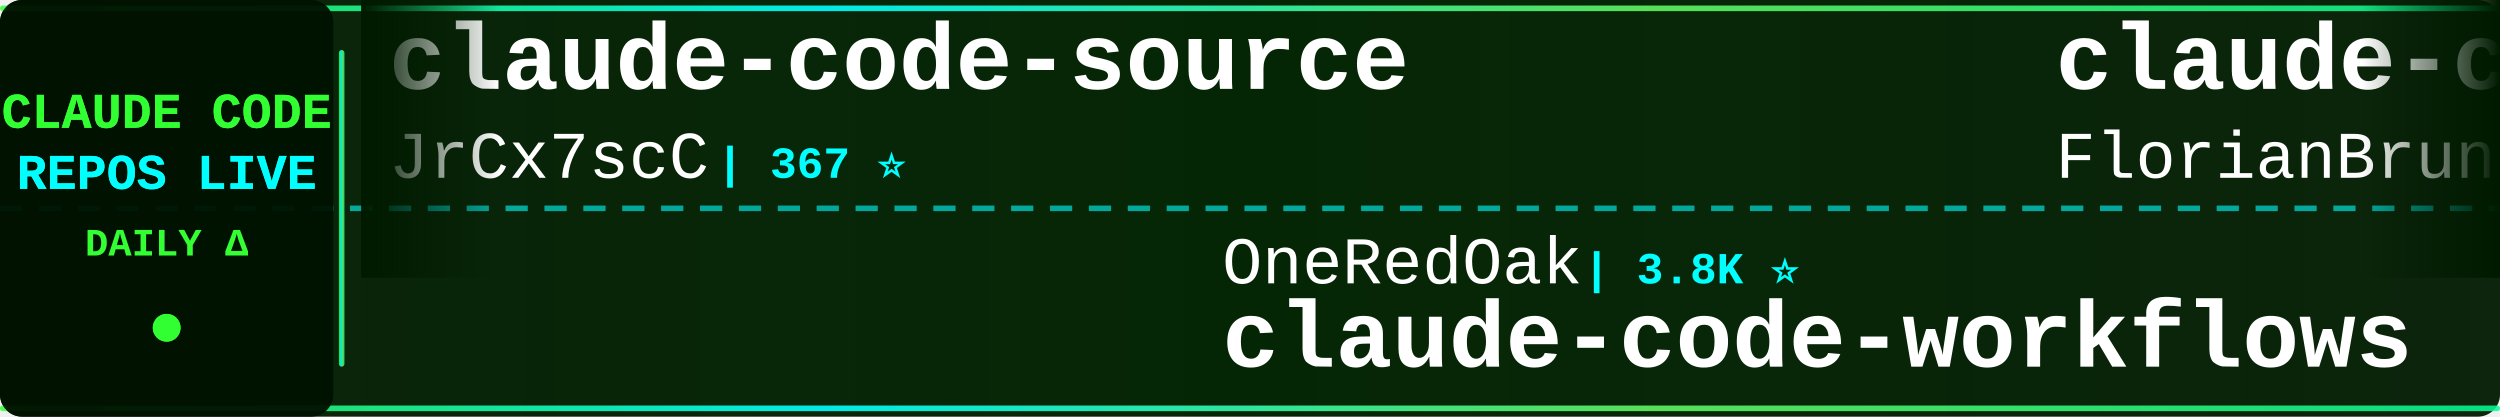
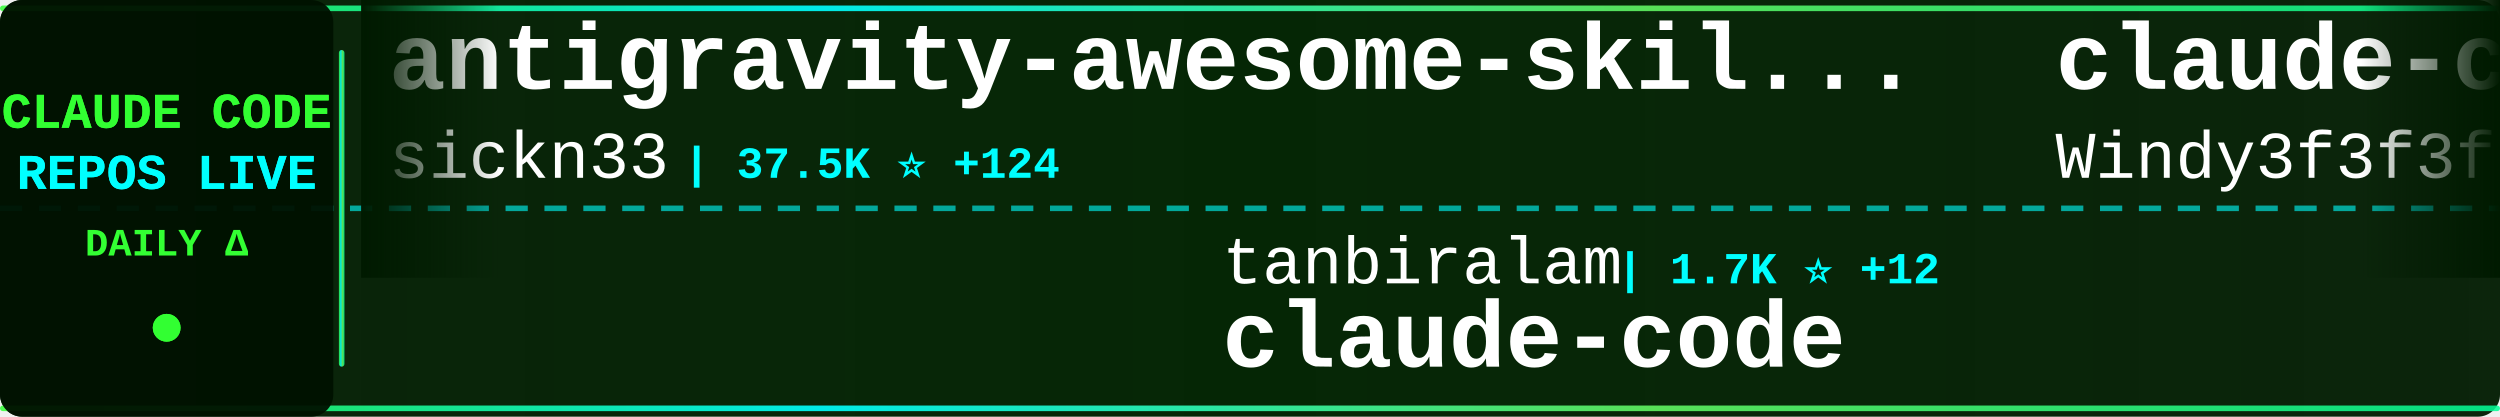
<svg xmlns="http://www.w3.org/2000/svg" width="900" height="150">
  <defs>
    <linearGradient id="tickerBg" x1="0%" y1="0%" x2="100%" y2="0%">
      <stop offset="0%" style="stop-color:#001a00;stop-opacity:0.95" />
      <stop offset="50%" style="stop-color:#002200;stop-opacity:0.98" />
      <stop offset="100%" style="stop-color:#001a00;stop-opacity:0.95" />
    </linearGradient>
    <linearGradient id="borderGrad" x1="0%" y1="0%" x2="100%" y2="0%">
      <stop offset="0%" style="stop-color:#33ff33;stop-opacity:0.85">
        <animate attributeName="stop-opacity" values="0.85;1;0.85" dur="2s" repeatCount="indefinite" />
      </stop>
      <stop offset="33%" style="stop-color:#00ffff;stop-opacity:0.9">
        <animate attributeName="stop-opacity" values="0.9;1;0.9" dur="2.2s" repeatCount="indefinite" />
      </stop>
      <stop offset="66%" style="stop-color:#66ff66;stop-opacity:0.85">
        <animate attributeName="stop-opacity" values="0.85;1;0.85" dur="1.8s" repeatCount="indefinite" />
      </stop>
      <stop offset="100%" style="stop-color:#00ff99;stop-opacity:0.85">
        <animate attributeName="stop-opacity" values="0.85;1;0.85" dur="2s" repeatCount="indefinite" />
      </stop>
    </linearGradient>
    <filter id="textGlow">
      <feGaussianBlur stdDeviation="0.1" result="coloredBlur" />
      <feMerge>
        <feMergeNode in="coloredBlur" />
        <feMergeNode in="SourceGraphic" />
      </feMerge>
    </filter>
    <filter id="metricGlow">
      <feGaussianBlur stdDeviation="0.2" result="coloredBlur" />
      <feMerge>
        <feMergeNode in="coloredBlur" />
        <feMergeNode in="SourceGraphic" />
      </feMerge>
    </filter>
    <linearGradient id="leftFade" x1="0%" y1="0%" x2="100%" y2="0%">
      <stop offset="0%" style="stop-color:#001a00;stop-opacity:1" />
      <stop offset="100%" style="stop-color:#001a00;stop-opacity:0" />
    </linearGradient>
    <linearGradient id="rightFade" x1="0%" y1="0%" x2="100%" y2="0%">
      <stop offset="0%" style="stop-color:#001a00;stop-opacity:0" />
      <stop offset="100%" style="stop-color:#001a00;stop-opacity:1" />
    </linearGradient>
  </defs>
  <rect width="900" height="150" fill="url(#tickerBg)" rx="8" />
  <rect x="0" y="2" width="900" height="2" fill="url(#borderGrad)" rx="1" />
  <rect x="0" y="146" width="900" height="2" fill="url(#borderGrad)" rx="1" />
  <line x1="0" y1="75" x2="900" y2="75" stroke="#00ffff" stroke-width="2" stroke-dasharray="8 6" opacity="0.6" />
  <rect x="0" y="0" width="120" height="150" fill="#001100" opacity="0.95" rx="8" />
  <text x="60" y="46" font-family="'Courier New', monospace" font-size="18" font-weight="bold" fill="#33ff33" text-anchor="middle" filter="url(#textGlow)">
    CLAUDE CODE
  </text>
  <text x="60" y="68" font-family="'Courier New', monospace" font-size="18" font-weight="bold" fill="#00ffff" text-anchor="middle" filter="url(#textGlow)">
    REPOS LIVE
  </text>
  <text x="60" y="92" font-family="'Courier New', monospace" font-size="14" font-weight="bold" fill="#33ff33" text-anchor="middle">
    DAILY Δ
  </text>
  <circle cx="60" cy="118" r="5" fill="#33ff33" filter="url(#metricGlow)">
    <animate attributeName="r" values="4;6;4" dur="1.5s" repeatCount="indefinite" />
    <animate attributeName="opacity" values="0.6;1;0.6" dur="1.5s" repeatCount="indefinite" />
  </circle>
  <rect x="122" y="18" width="2" height="114" fill="url(#borderGrad)" rx="1" />
  <clipPath id="tickerClip">
    <rect x="130" y="0" width="770" height="150" />
  </clipPath>
  <g clip-path="url(#tickerClip)">
    <g id="tickerItems">
      <animateTransform attributeName="transform" attributeType="XML" type="translate" from="0 0" to="-3000 0" dur="54s" repeatCount="indefinite" />
      <g transform="translate(0, 0)">
-         <text x="140" y="32" font-family="'Courier New', monospace" font-size="34" font-weight="bold" fill="#ffffff">claude-code-source</text>
-         <text x="140" y="64" font-family="'Courier New', monospace" font-size="24" font-weight="normal" fill="#ffffff" opacity="1.0">JrCx7scC</text>
-         <text x="258" y="64" font-family="'Courier New', monospace" font-size="16" font-weight="bold" fill="#00ffff"> | 367 ⭐</text>
+         <text x="140" y="32" font-family="'Courier New', monospace" font-size="34" font-weight="bold" fill="#ffffff">antigravity-awesome-skil...</text>
+         <text x="140" y="64" font-family="'Courier New', monospace" font-size="24" font-weight="normal" fill="#ffffff" opacity="1.0">sickn33</text>
+         <text x="246" y="64" font-family="'Courier New', monospace" font-size="16" font-weight="bold" fill="#00ffff"> | 37.5K ⭐ +124</text>
      </g>
      <g transform="translate(300, 0)">
-         <text x="140" y="102" font-family="'Courier New', monospace" font-size="24" font-weight="normal" fill="#ffffff" opacity="1.0">OneRedOak</text>
-         <text x="270" y="102" font-family="'Courier New', monospace" font-size="16" font-weight="bold" fill="#00ffff"> | 3.8K ⭐</text>
-         <text x="140" y="132" font-family="'Courier New', monospace" font-size="34" font-weight="bold" fill="#ffffff">claude-code-workflows</text>
+         <text x="140" y="102" font-family="'Courier New', monospace" font-size="24" font-weight="normal" fill="#ffffff" opacity="1.0">tanbiralam</text>
+         <text x="282" y="102" font-family="'Courier New', monospace" font-size="16" font-weight="bold" fill="#00ffff"> | 1.7K ⭐ +12</text>
+         <text x="140" y="132" font-family="'Courier New', monospace" font-size="34" font-weight="bold" fill="#ffffff">claude-code</text>
      </g>
      <g transform="translate(600, 0)">
-         <text x="140" y="32" font-family="'Courier New', monospace" font-size="34" font-weight="bold" fill="#ffffff">claude-code-ultimate-gui...</text>
-         <text x="140" y="64" font-family="'Courier New', monospace" font-size="24" font-weight="normal" fill="#ffffff" opacity="1.0">FlorianBruniaux</text>
-         <text x="342" y="64" font-family="'Courier New', monospace" font-size="16" font-weight="bold" fill="#00ffff"> | 4.3K ⭐ +15</text>
+         <text x="140" y="32" font-family="'Courier New', monospace" font-size="34" font-weight="bold" fill="#ffffff">claude-code-from-scratch</text>
+         <text x="140" y="64" font-family="'Courier New', monospace" font-size="24" font-weight="normal" fill="#ffffff" opacity="1.0">Windy3f3f3f3f</text>
+         <text x="318" y="64" font-family="'Courier New', monospace" font-size="16" font-weight="bold" fill="#00ffff"> | 1.2K ⭐ +11</text>
      </g>
      <g transform="translate(900, 0)">
-         <text x="140" y="102" font-family="'Courier New', monospace" font-size="24" font-weight="normal" fill="#ffffff" opacity="1.0">VineeTagarwaL-code</text>
-         <text x="378" y="102" font-family="'Courier New', monospace" font-size="16" font-weight="bold" fill="#00ffff"> | 274 ⭐</text>
+         <text x="140" y="102" font-family="'Courier New', monospace" font-size="24" font-weight="normal" fill="#ffffff" opacity="1.0">yasasbanukaofficial</text>
+         <text x="390" y="102" font-family="'Courier New', monospace" font-size="16" font-weight="bold" fill="#00ffff"> | 3.2K ⭐ +27</text>
        <text x="140" y="132" font-family="'Courier New', monospace" font-size="34" font-weight="bold" fill="#ffffff">claude-code</text>
      </g>
      <g transform="translate(1200, 0)">
-         <text x="140" y="32" font-family="'Courier New', monospace" font-size="34" font-weight="bold" fill="#ffffff">Auto-claude-code-researc...</text>
-         <text x="140" y="64" font-family="'Courier New', monospace" font-size="24" font-weight="normal" fill="#ffffff" opacity="1.0">wanshuiyin</text>
-         <text x="282" y="64" font-family="'Courier New', monospace" font-size="16" font-weight="bold" fill="#00ffff"> | 9.0K ⭐ +134</text>
+         <text x="140" y="32" font-family="'Courier New', monospace" font-size="34" font-weight="bold" fill="#ffffff">claude-code-showcase</text>
+         <text x="140" y="64" font-family="'Courier New', monospace" font-size="24" font-weight="normal" fill="#ffffff" opacity="1.0">ChrisWiles</text>
+         <text x="282" y="64" font-family="'Courier New', monospace" font-size="16" font-weight="bold" fill="#00ffff"> | 5.9K ⭐ +3</text>
      </g>
      <g transform="translate(1500, 0)">
-         <text x="140" y="102" font-family="'Courier New', monospace" font-size="24" font-weight="normal" fill="#ffffff" opacity="1.0">Maciek-roboblog</text>
-         <text x="342" y="102" font-family="'Courier New', monospace" font-size="16" font-weight="bold" fill="#00ffff"> | 8.0K ⭐ +2</text>
-         <text x="140" y="132" font-family="'Courier New', monospace" font-size="34" font-weight="bold" fill="#ffffff">Claude-Code-Usage-Monito...</text>
+         <text x="140" y="102" font-family="'Courier New', monospace" font-size="24" font-weight="normal" fill="#ffffff" opacity="1.0">davila7</text>
+         <text x="246" y="102" font-family="'Courier New', monospace" font-size="16" font-weight="bold" fill="#00ffff"> | 27.3K ⭐ +32</text>
+         <text x="140" y="132" font-family="'Courier New', monospace" font-size="34" font-weight="bold" fill="#ffffff">claude-code-templates</text>
      </g>
      <g transform="translate(1800, 0)">
-         <text x="140" y="32" font-family="'Courier New', monospace" font-size="34" font-weight="bold" fill="#ffffff">learn-claude-code</text>
-         <text x="140" y="64" font-family="'Courier New', monospace" font-size="24" font-weight="normal" fill="#ffffff" opacity="1.0">shareAI-lab</text>
-         <text x="294" y="64" font-family="'Courier New', monospace" font-size="16" font-weight="bold" fill="#00ffff"> | 60.0K ⭐ +234</text>
+         <text x="140" y="32" font-family="'Courier New', monospace" font-size="34" font-weight="bold" fill="#ffffff">collection-claude-code-s...</text>
+         <text x="140" y="64" font-family="'Courier New', monospace" font-size="24" font-weight="normal" fill="#ffffff" opacity="1.0">chauncygu</text>
+         <text x="270" y="64" font-family="'Courier New', monospace" font-size="16" font-weight="bold" fill="#00ffff"> | 2.4K ⭐ +12</text>
      </g>
      <g transform="translate(2100, 0)">
-         <text x="140" y="102" font-family="'Courier New', monospace" font-size="24" font-weight="normal" fill="#ffffff" opacity="1.0">anthropics</text>
-         <text x="282" y="102" font-family="'Courier New', monospace" font-size="16" font-weight="bold" fill="#00ffff"> | 122.9K ⭐ +308</text>
+         <text x="140" y="102" font-family="'Courier New', monospace" font-size="24" font-weight="normal" fill="#ffffff" opacity="1.0">pedrohcgs</text>
+         <text x="270" y="102" font-family="'Courier New', monospace" font-size="16" font-weight="bold" fill="#00ffff"> | 1.1K ⭐ +4</text>
+         <text x="140" y="132" font-family="'Courier New', monospace" font-size="34" font-weight="bold" fill="#ffffff">claude-code-my-workflow</text>
+       </g>
+       <g transform="translate(2400, 0)">
+         <text x="140" y="32" font-family="'Courier New', monospace" font-size="34" font-weight="bold" fill="#ffffff">claude-code-tips</text>
+         <text x="140" y="64" font-family="'Courier New', monospace" font-size="24" font-weight="normal" fill="#ffffff" opacity="1.0">ykdojo</text>
+         <text x="234" y="64" font-family="'Courier New', monospace" font-size="16" font-weight="bold" fill="#00ffff"> | 8.2K ⭐ +17</text>
+       </g>
+       <g transform="translate(2700, 0)">
+         <text x="140" y="102" font-family="'Courier New', monospace" font-size="24" font-weight="normal" fill="#ffffff" opacity="1.0">fuergaosi233</text>
+         <text x="306" y="102" font-family="'Courier New', monospace" font-size="16" font-weight="bold" fill="#00ffff"> | 2.6K ⭐ +1</text>
+         <text x="140" y="132" font-family="'Courier New', monospace" font-size="34" font-weight="bold" fill="#ffffff">claude-code-proxy</text>
+       </g>
+       <g transform="translate(3000, 0)">
+         <text x="140" y="32" font-family="'Courier New', monospace" font-size="34" font-weight="bold" fill="#ffffff">antigravity-awesome-skil...</text>
+         <text x="140" y="64" font-family="'Courier New', monospace" font-size="24" font-weight="normal" fill="#ffffff" opacity="1.0">sickn33</text>
+         <text x="246" y="64" font-family="'Courier New', monospace" font-size="16" font-weight="bold" fill="#00ffff"> | 37.5K ⭐ +124</text>
+       </g>
+       <g transform="translate(3300, 0)">
+         <text x="140" y="102" font-family="'Courier New', monospace" font-size="24" font-weight="normal" fill="#ffffff" opacity="1.0">tanbiralam</text>
+         <text x="282" y="102" font-family="'Courier New', monospace" font-size="16" font-weight="bold" fill="#00ffff"> | 1.7K ⭐ +12</text>
        <text x="140" y="132" font-family="'Courier New', monospace" font-size="34" font-weight="bold" fill="#ffffff">claude-code</text>
      </g>
-       <g transform="translate(2400, 0)">
-         <text x="140" y="32" font-family="'Courier New', monospace" font-size="34" font-weight="bold" fill="#ffffff">oh-my-claudecode</text>
-         <text x="140" y="64" font-family="'Courier New', monospace" font-size="24" font-weight="normal" fill="#ffffff" opacity="1.0">Yeachan-Heo</text>
-         <text x="294" y="64" font-family="'Courier New', monospace" font-size="16" font-weight="bold" fill="#00ffff"> | 33.5K ⭐ +116</text>
-       </g>
-       <g transform="translate(2700, 0)">
-         <text x="140" y="102" font-family="'Courier New', monospace" font-size="24" font-weight="normal" fill="#ffffff" opacity="1.0">AICoderTudou</text>
-         <text x="306" y="102" font-family="'Courier New', monospace" font-size="16" font-weight="bold" fill="#00ffff"> | 500 ⭐ +2</text>
-         <text x="140" y="132" font-family="'Courier New', monospace" font-size="34" font-weight="bold" fill="#ffffff">claude-code-tudou</text>
-       </g>
-       <g transform="translate(3000, 0)">
-         <text x="140" y="32" font-family="'Courier New', monospace" font-size="34" font-weight="bold" fill="#ffffff">claude-code-source</text>
-         <text x="140" y="64" font-family="'Courier New', monospace" font-size="24" font-weight="normal" fill="#ffffff" opacity="1.0">JrCx7scC</text>
-         <text x="258" y="64" font-family="'Courier New', monospace" font-size="16" font-weight="bold" fill="#00ffff"> | 367 ⭐</text>
-       </g>
-       <g transform="translate(3300, 0)">
-         <text x="140" y="102" font-family="'Courier New', monospace" font-size="24" font-weight="normal" fill="#ffffff" opacity="1.0">OneRedOak</text>
-         <text x="270" y="102" font-family="'Courier New', monospace" font-size="16" font-weight="bold" fill="#00ffff"> | 3.8K ⭐</text>
-         <text x="140" y="132" font-family="'Courier New', monospace" font-size="34" font-weight="bold" fill="#ffffff">claude-code-workflows</text>
-       </g>
      <g transform="translate(3600, 0)">
-         <text x="140" y="32" font-family="'Courier New', monospace" font-size="34" font-weight="bold" fill="#ffffff">claude-code-ultimate-gui...</text>
-         <text x="140" y="64" font-family="'Courier New', monospace" font-size="24" font-weight="normal" fill="#ffffff" opacity="1.0">FlorianBruniaux</text>
-         <text x="342" y="64" font-family="'Courier New', monospace" font-size="16" font-weight="bold" fill="#00ffff"> | 4.3K ⭐ +15</text>
+         <text x="140" y="32" font-family="'Courier New', monospace" font-size="34" font-weight="bold" fill="#ffffff">claude-code-from-scratch</text>
+         <text x="140" y="64" font-family="'Courier New', monospace" font-size="24" font-weight="normal" fill="#ffffff" opacity="1.0">Windy3f3f3f3f</text>
+         <text x="318" y="64" font-family="'Courier New', monospace" font-size="16" font-weight="bold" fill="#00ffff"> | 1.2K ⭐ +11</text>
      </g>
      <g transform="translate(3900, 0)">
-         <text x="140" y="102" font-family="'Courier New', monospace" font-size="24" font-weight="normal" fill="#ffffff" opacity="1.0">VineeTagarwaL-code</text>
-         <text x="378" y="102" font-family="'Courier New', monospace" font-size="16" font-weight="bold" fill="#00ffff"> | 274 ⭐</text>
+         <text x="140" y="102" font-family="'Courier New', monospace" font-size="24" font-weight="normal" fill="#ffffff" opacity="1.0">yasasbanukaofficial</text>
+         <text x="390" y="102" font-family="'Courier New', monospace" font-size="16" font-weight="bold" fill="#00ffff"> | 3.2K ⭐ +27</text>
        <text x="140" y="132" font-family="'Courier New', monospace" font-size="34" font-weight="bold" fill="#ffffff">claude-code</text>
      </g>
    </g>
  </g>
  <rect x="130" y="0" width="50" height="100" fill="url(#leftFade)" />
  <rect x="850" y="0" width="50" height="100" fill="url(#rightFade)" />
</svg>
